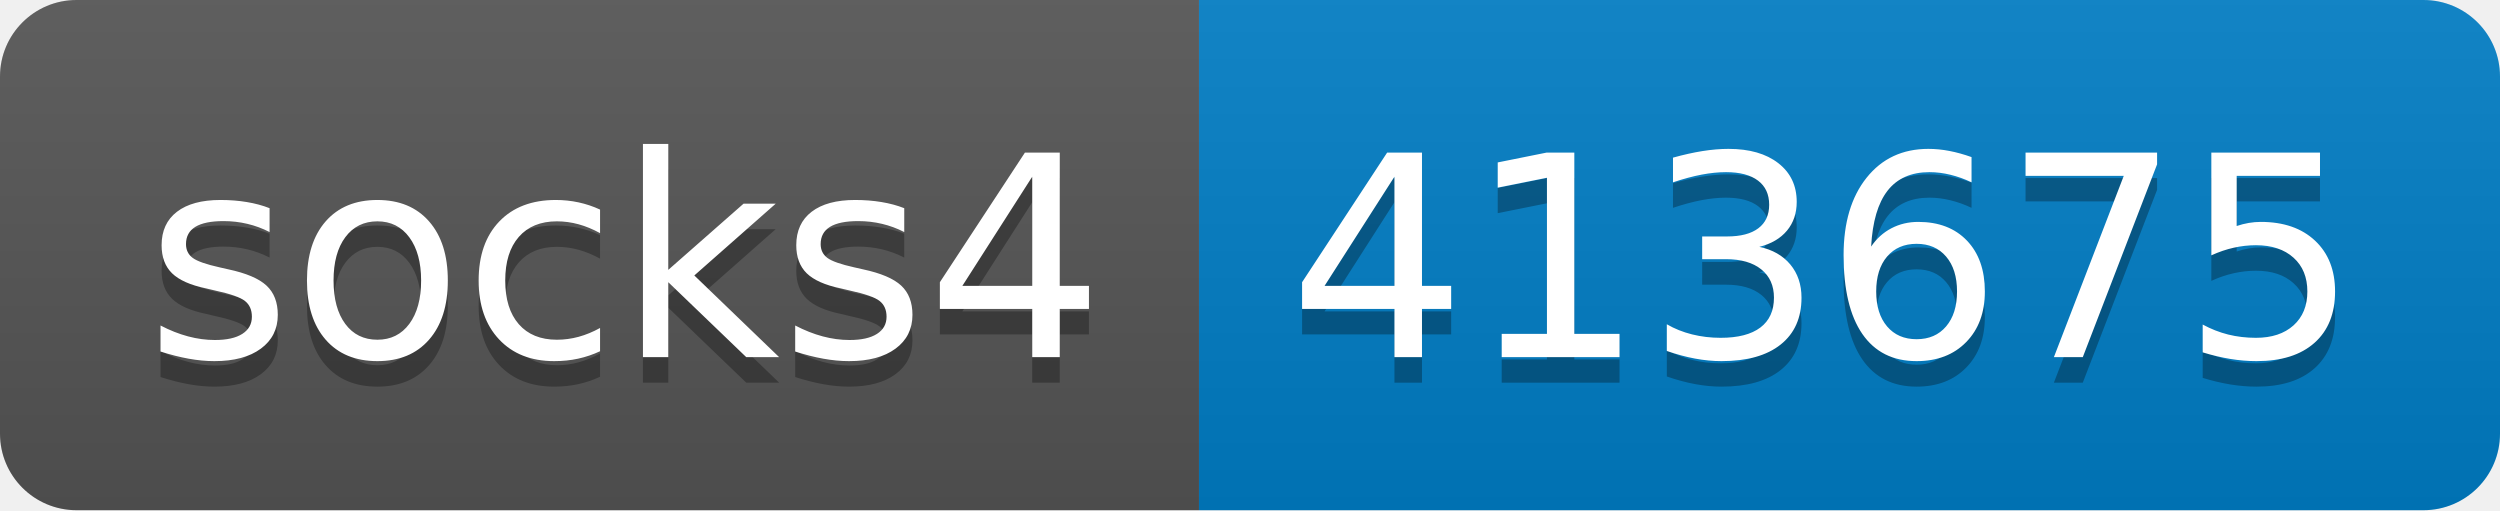
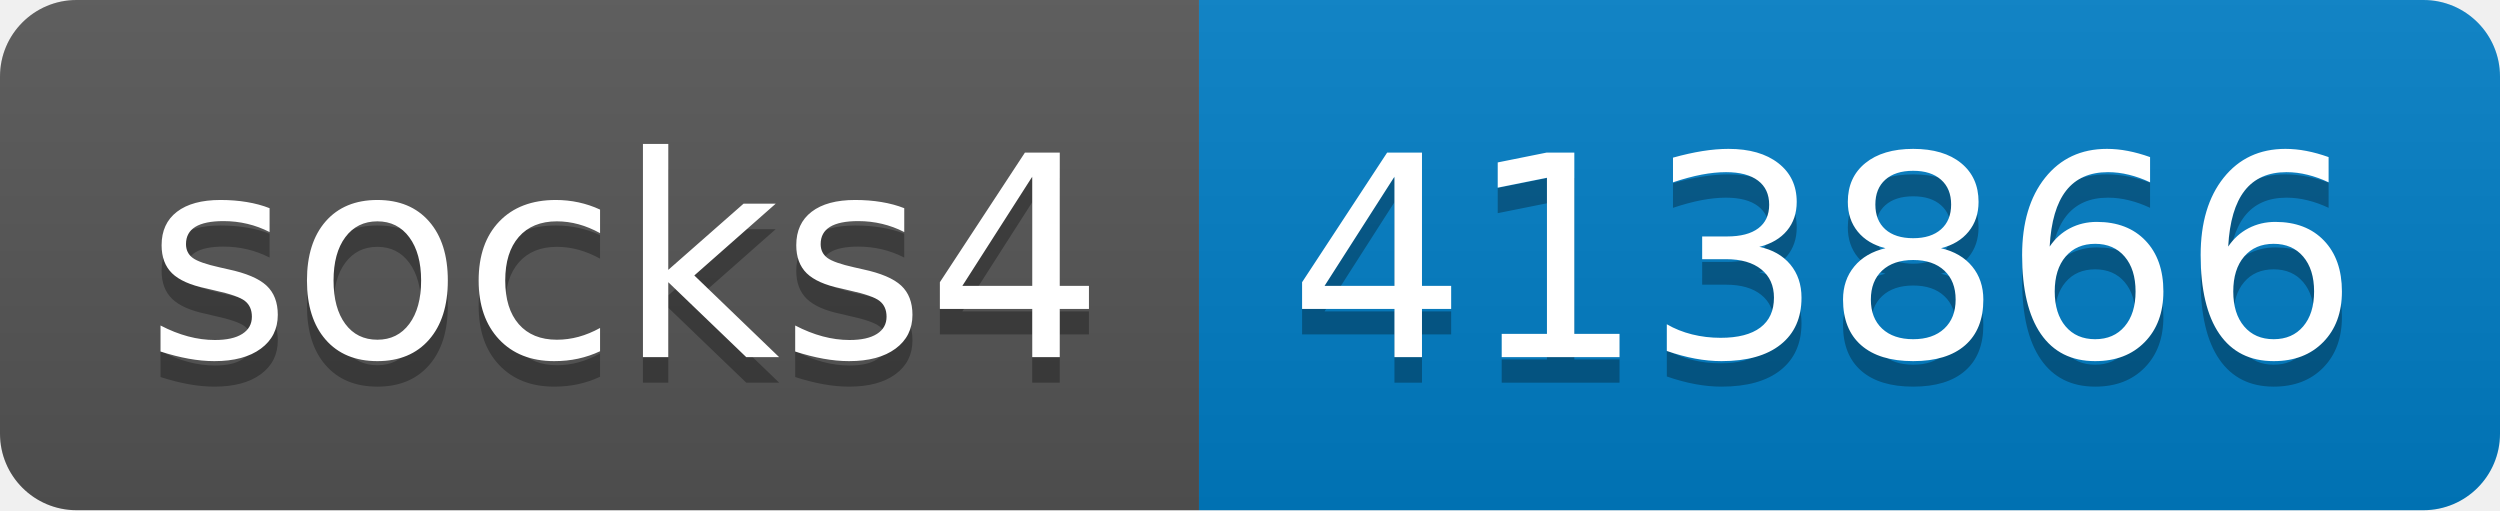
- <svg xmlns="http://www.w3.org/2000/svg" width="98" height="20" role="img" aria-label="socks4: 413675">
+ <svg xmlns="http://www.w3.org/2000/svg" width="98" height="20" role="img" aria-label="socks4: 413866">
  <linearGradient id="s" x2="0" y2="100%">
    <stop offset="0" stop-color="#bbb" stop-opacity=".1" />
    <stop offset="1" stop-opacity=".1" />
  </linearGradient>
  <clipPath id="r">
    <rect width="98" height="20" rx="3" fill="#fff" />
  </clipPath>
  <g clip-path="url(#r)">
    <rect width="47" height="20" fill="#555" />
    <rect x="47" width="51" height="20" fill="#007ec6" />
    <rect width="98" height="20" fill="url(#s)" />
  </g>
  <g fill="#fff" text-anchor="middle" font-family="Verdana,Geneva,DejaVu Sans,sans-serif" text-rendering="geometricPrecision" font-size="110">
    <text aria-hidden="true" x="245" y="150" fill="#010101" fill-opacity=".3" transform="scale(.1)" textLength="370">socks4</text>
    <text x="245" y="140" transform="scale(.1)" fill="#fff" textLength="370">socks4</text>
-     <text aria-hidden="true" x="715" y="150" fill="#010101" fill-opacity=".3" transform="scale(.1)" textLength="410">413675</text>
-     <text x="715" y="140" transform="scale(.1)" fill="#fff" textLength="410">413675</text>
+     <text aria-hidden="true" x="715" y="150" fill="#010101" fill-opacity=".3" transform="scale(.1)" textLength="410">413866</text>
+     <text x="715" y="140" transform="scale(.1)" fill="#fff" textLength="410">413866</text>
  </g>
</svg>
